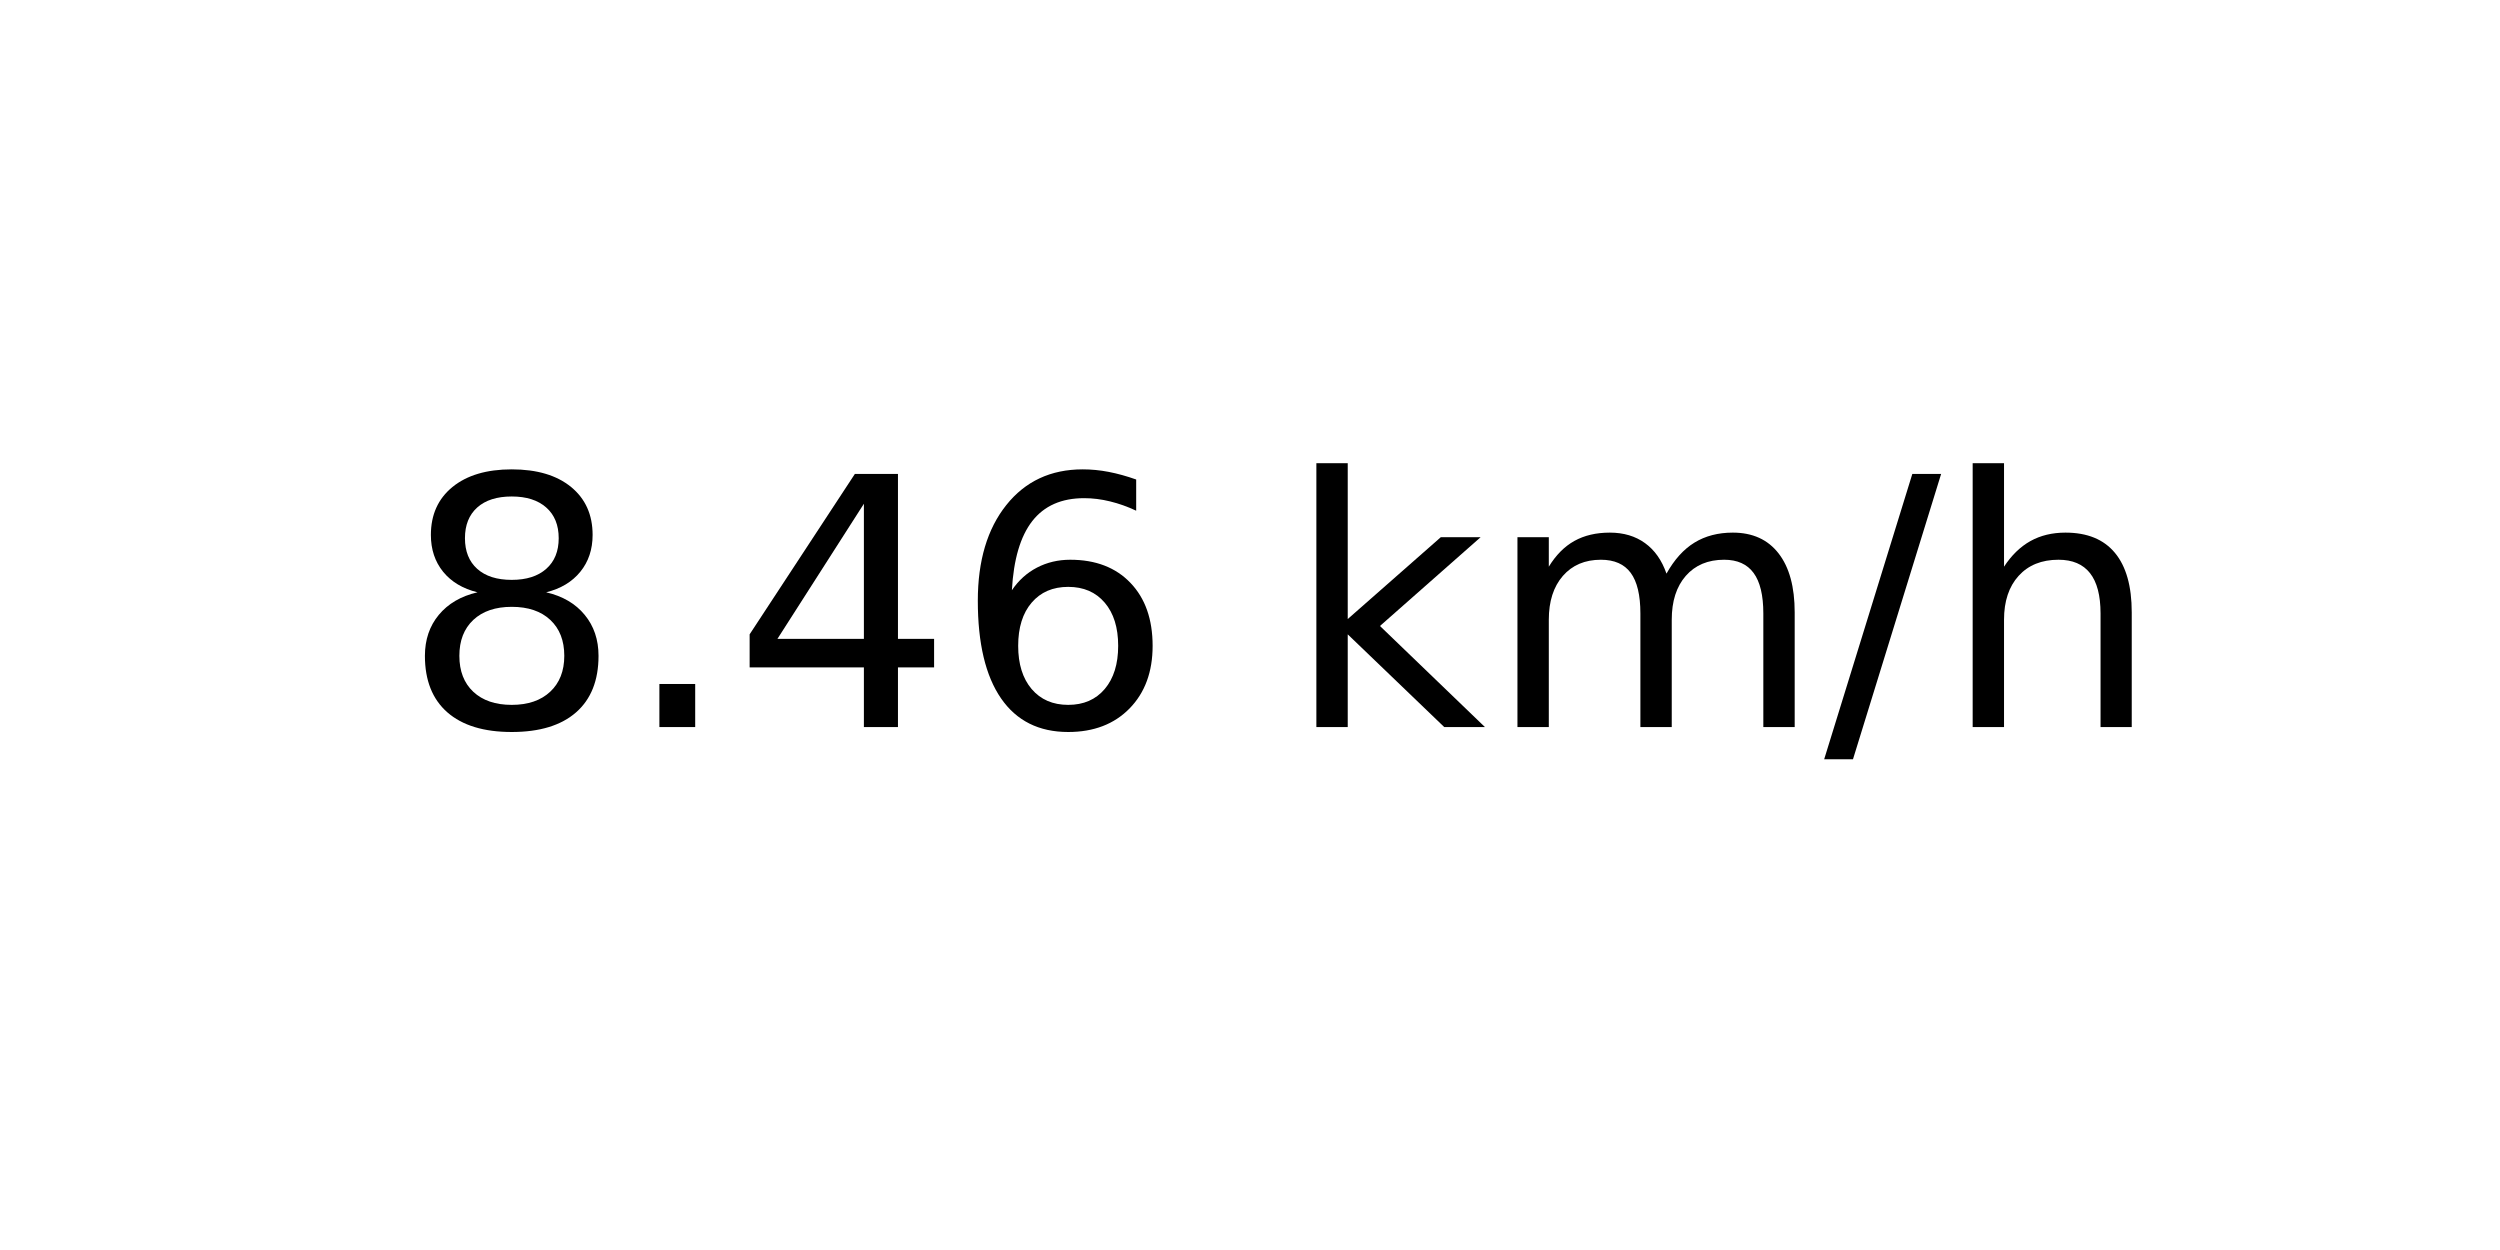
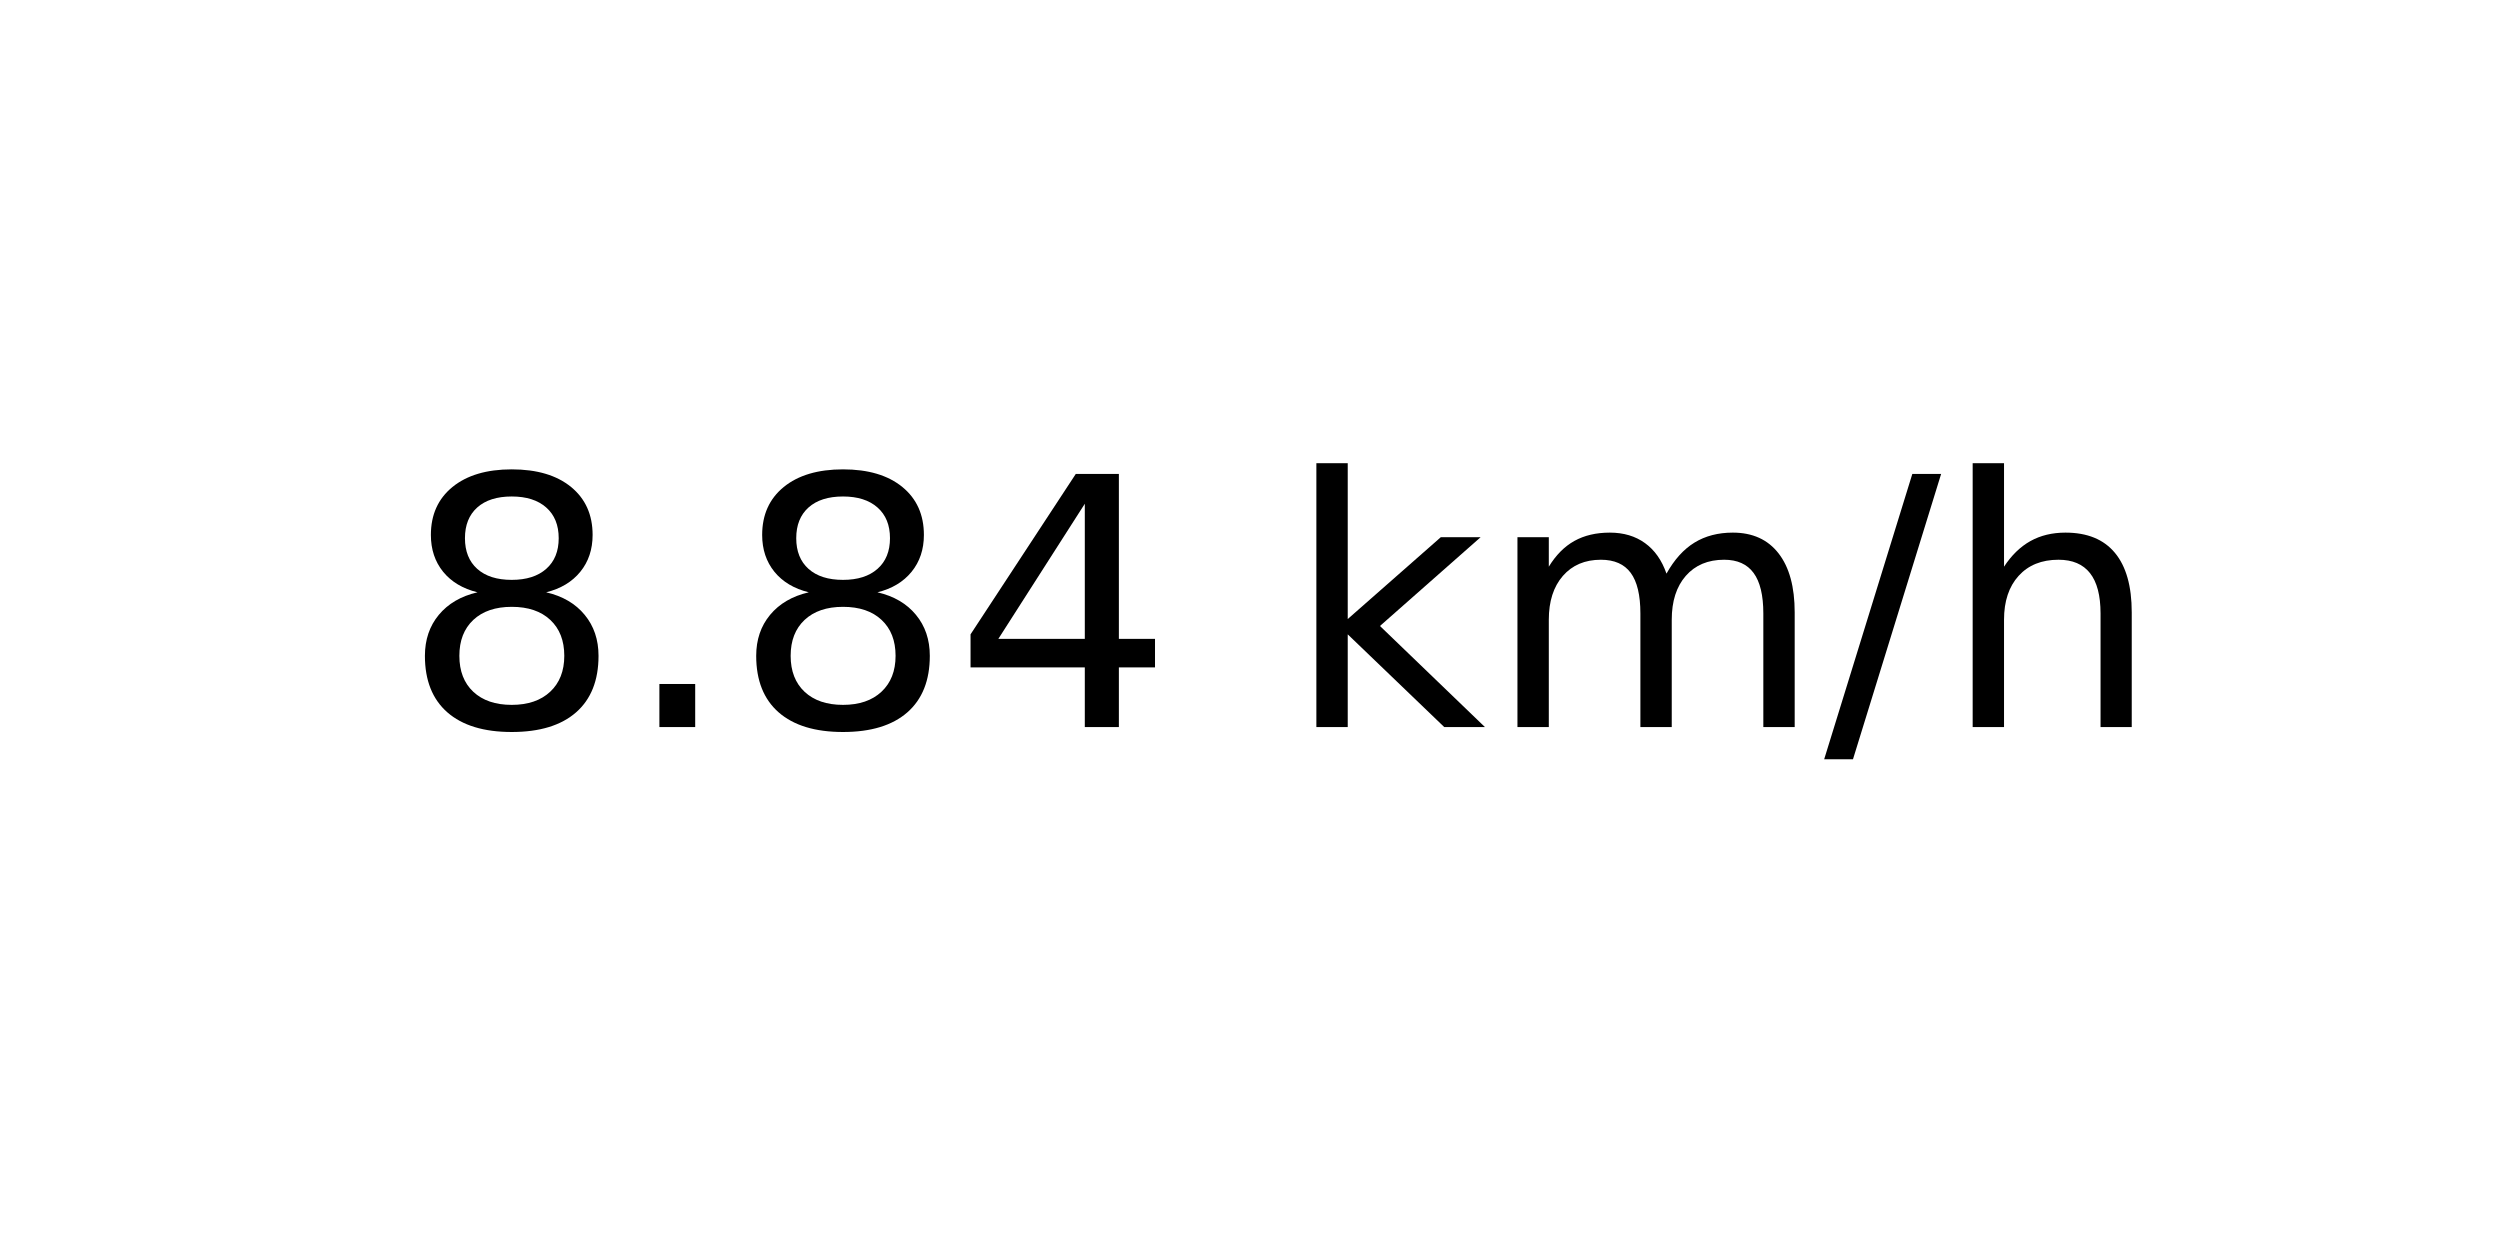
<svg xmlns="http://www.w3.org/2000/svg" xmlns:xlink="http://www.w3.org/1999/xlink" width="72pt" height="36pt" viewBox="0 0 72 36" version="1.1">
  <defs>
    <style type="text/css">*{stroke-linejoin: round; stroke-linecap: butt}</style>
  </defs>
  <g id="figure_1">
    <g id="axes_1">
      <g id="text_1">
        <g transform="translate(11.55937 20.93937) scale(0.1 -0.1)">
          <defs>
            <path id="DejaVuSans-38" d="M 2034 2216  Q 1584 2216 1326 1975  Q 1069 1734 1069 1313  Q 1069 891 1326 650  Q 1584 409 2034 409  Q 2484 409 2743 651  Q 3003 894 3003 1313  Q 3003 1734 2745 1975  Q 2488 2216 2034 2216  z M 1403 2484  Q 997 2584 770 2862  Q 544 3141 544 3541  Q 544 4100 942 4425  Q 1341 4750 2034 4750  Q 2731 4750 3128 4425  Q 3525 4100 3525 3541  Q 3525 3141 3298 2862  Q 3072 2584 2669 2484  Q 3125 2378 3379 2068  Q 3634 1759 3634 1313  Q 3634 634 3220 271  Q 2806 -91 2034 -91  Q 1263 -91 848 271  Q 434 634 434 1313  Q 434 1759 690 2068  Q 947 2378 1403 2484  z M 1172 3481  Q 1172 3119 1398 2916  Q 1625 2713 2034 2713  Q 2441 2713 2670 2916  Q 2900 3119 2900 3481  Q 2900 3844 2670 4047  Q 2441 4250 2034 4250  Q 1625 4250 1398 4047  Q 1172 3844 1172 3481  z " transform="scale(0.015625)" />
            <path id="DejaVuSans-2e" d="M 684 794  L 1344 794  L 1344 0  L 684 0  L 684 794  z " transform="scale(0.015625)" />
            <path id="DejaVuSans-34" d="M 2419 4116  L 825 1625  L 2419 1625  L 2419 4116  z M 2253 4666  L 3047 4666  L 3047 1625  L 3713 1625  L 3713 1100  L 3047 1100  L 3047 0  L 2419 0  L 2419 1100  L 313 1100  L 313 1709  L 2253 4666  z " transform="scale(0.015625)" />
-             <path id="DejaVuSans-36" d="M 2113 2584  Q 1688 2584 1439 2293  Q 1191 2003 1191 1497  Q 1191 994 1439 701  Q 1688 409 2113 409  Q 2538 409 2786 701  Q 3034 994 3034 1497  Q 3034 2003 2786 2293  Q 2538 2584 2113 2584  z M 3366 4563  L 3366 3988  Q 3128 4100 2886 4159  Q 2644 4219 2406 4219  Q 1781 4219 1451 3797  Q 1122 3375 1075 2522  Q 1259 2794 1537 2939  Q 1816 3084 2150 3084  Q 2853 3084 3261 2657  Q 3669 2231 3669 1497  Q 3669 778 3244 343  Q 2819 -91 2113 -91  Q 1303 -91 875 529  Q 447 1150 447 2328  Q 447 3434 972 4092  Q 1497 4750 2381 4750  Q 2619 4750 2861 4703  Q 3103 4656 3366 4563  z " transform="scale(0.015625)" />
            <path id="DejaVuSans-20" transform="scale(0.015625)" />
            <path id="DejaVuSans-6b" d="M 581 4863  L 1159 4863  L 1159 1991  L 2875 3500  L 3609 3500  L 1753 1863  L 3688 0  L 2938 0  L 1159 1709  L 1159 0  L 581 0  L 581 4863  z " transform="scale(0.015625)" />
            <path id="DejaVuSans-6d" d="M 3328 2828  Q 3544 3216 3844 3400  Q 4144 3584 4550 3584  Q 5097 3584 5394 3201  Q 5691 2819 5691 2113  L 5691 0  L 5113 0  L 5113 2094  Q 5113 2597 4934 2840  Q 4756 3084 4391 3084  Q 3944 3084 3684 2787  Q 3425 2491 3425 1978  L 3425 0  L 2847 0  L 2847 2094  Q 2847 2600 2669 2842  Q 2491 3084 2119 3084  Q 1678 3084 1418 2786  Q 1159 2488 1159 1978  L 1159 0  L 581 0  L 581 3500  L 1159 3500  L 1159 2956  Q 1356 3278 1631 3431  Q 1906 3584 2284 3584  Q 2666 3584 2933 3390  Q 3200 3197 3328 2828  z " transform="scale(0.015625)" />
            <path id="DejaVuSans-2f" d="M 1625 4666  L 2156 4666  L 531 -594  L 0 -594  L 1625 4666  z " transform="scale(0.015625)" />
            <path id="DejaVuSans-68" d="M 3513 2113  L 3513 0  L 2938 0  L 2938 2094  Q 2938 2591 2744 2837  Q 2550 3084 2163 3084  Q 1697 3084 1428 2787  Q 1159 2491 1159 1978  L 1159 0  L 581 0  L 581 4863  L 1159 4863  L 1159 2956  Q 1366 3272 1645 3428  Q 1925 3584 2291 3584  Q 2894 3584 3203 3211  Q 3513 2838 3513 2113  z " transform="scale(0.015625)" />
          </defs>
          <use xlink:href="#DejaVuSans-38" />
          <use xlink:href="#DejaVuSans-2e" x="63.623" />
-           <use xlink:href="#DejaVuSans-34" x="95.41" />
-           <use xlink:href="#DejaVuSans-36" x="159.033" />
+           <use xlink:href="#DejaVuSans-38" x="95.41" />
+           <use xlink:href="#DejaVuSans-34" x="159.033" />
          <use xlink:href="#DejaVuSans-20" x="222.656" />
          <use xlink:href="#DejaVuSans-6b" x="254.443" />
          <use xlink:href="#DejaVuSans-6d" x="312.354" />
          <use xlink:href="#DejaVuSans-2f" x="409.766" />
          <use xlink:href="#DejaVuSans-68" x="443.457" />
        </g>
      </g>
    </g>
  </g>
</svg>
